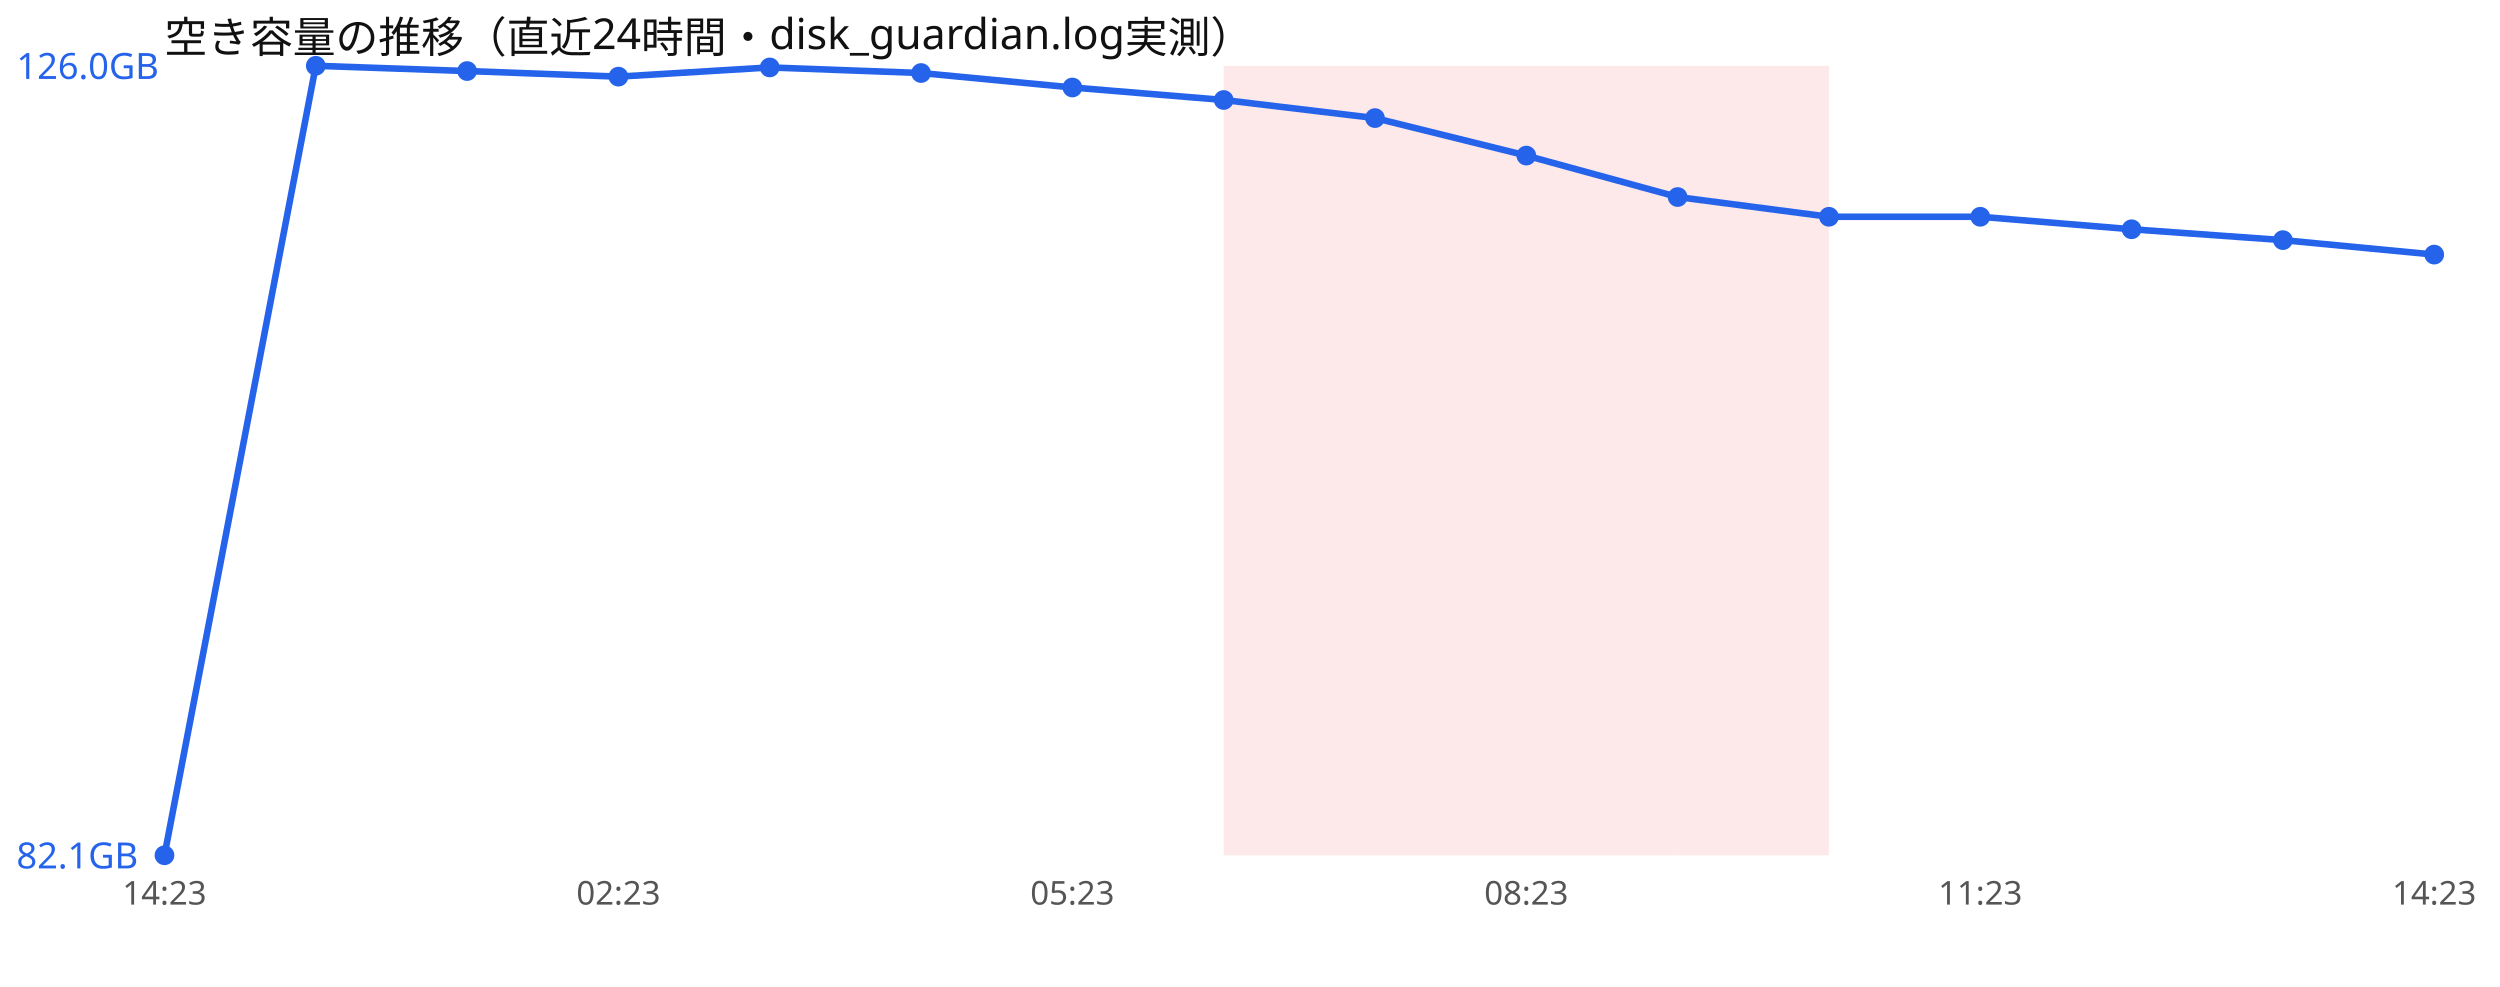
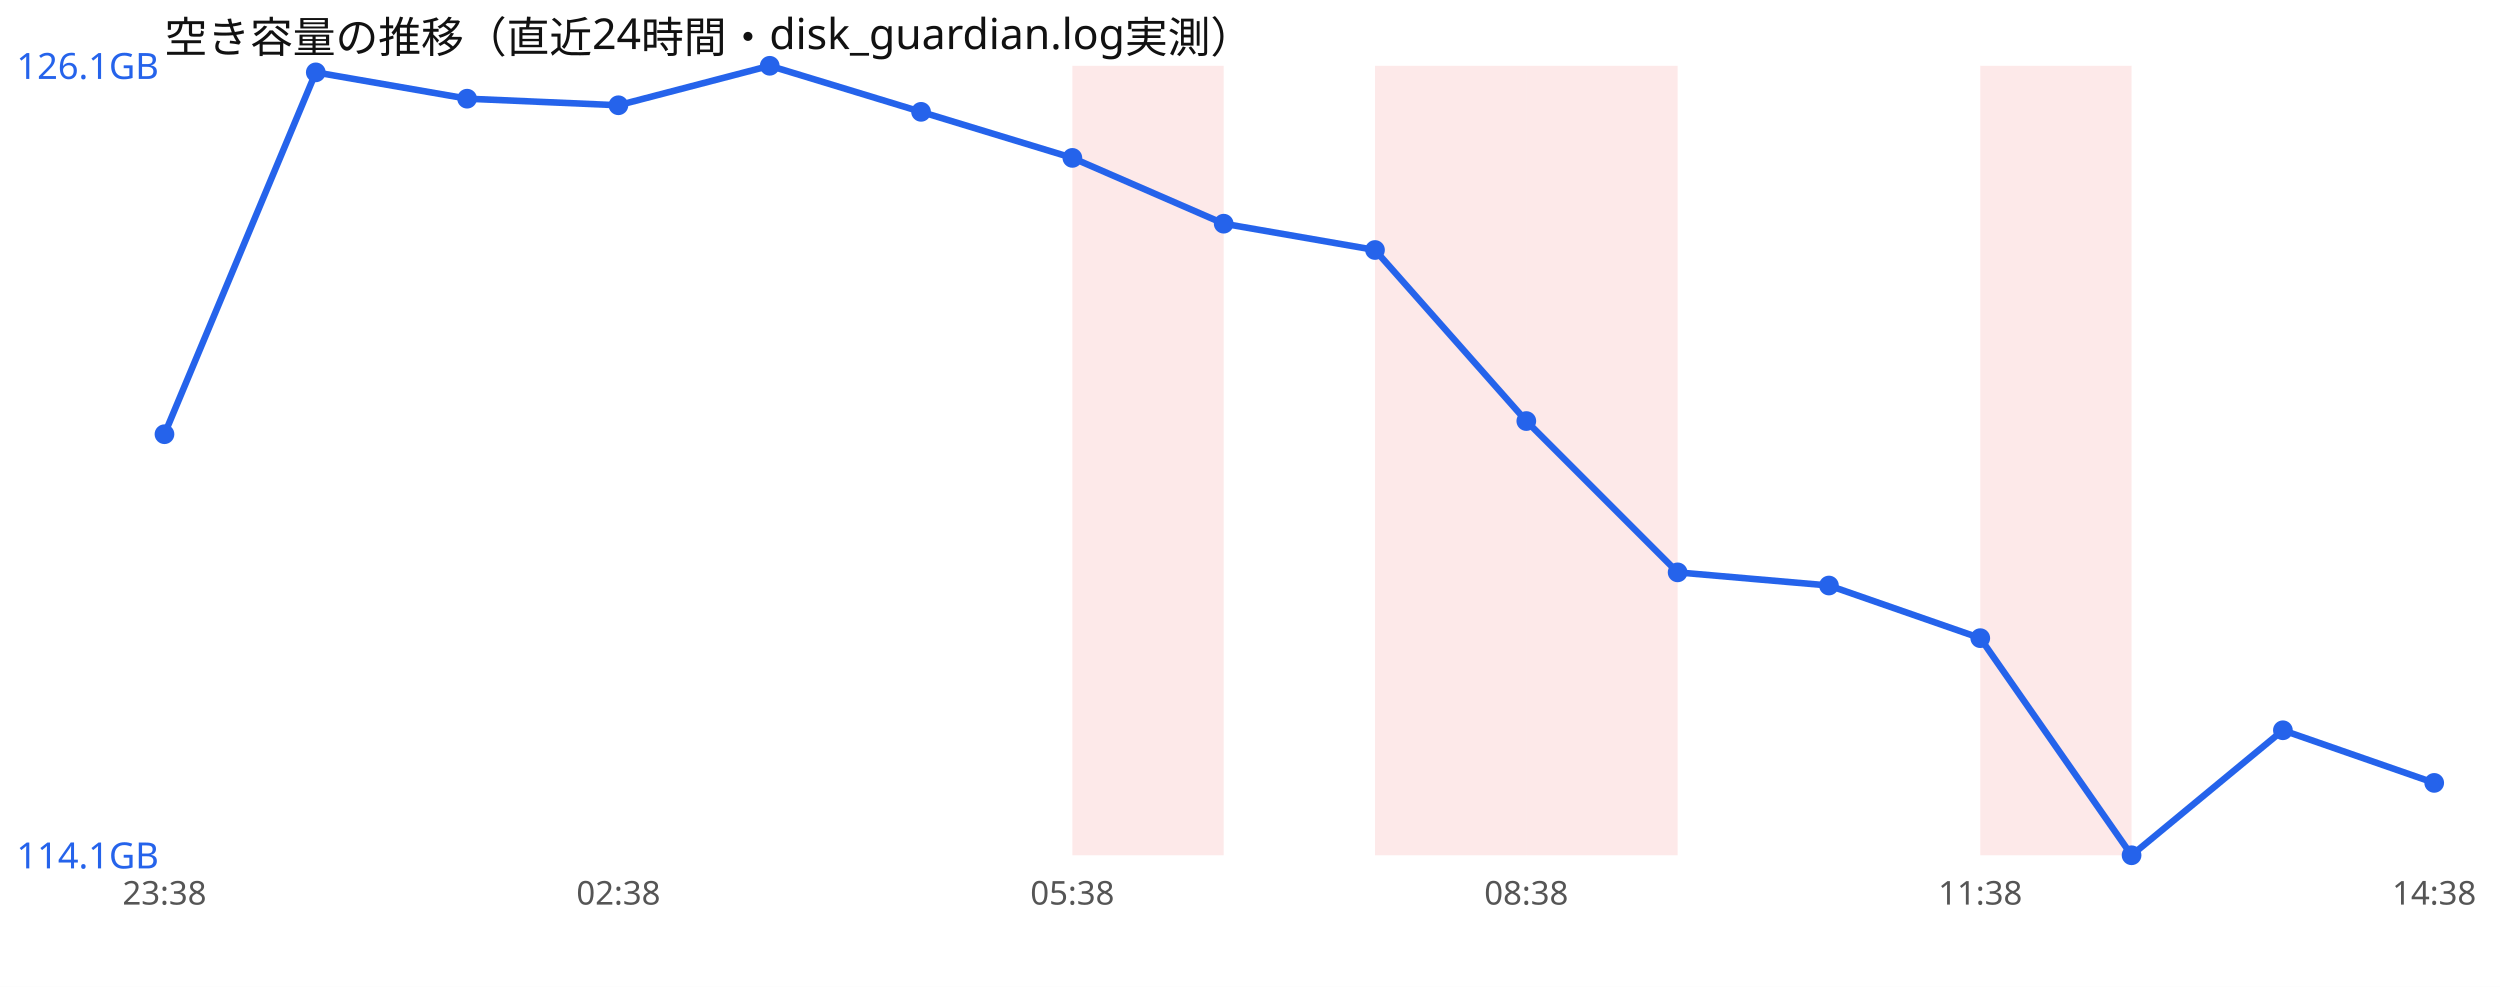
<svg xmlns="http://www.w3.org/2000/svg" width="760" height="300" viewBox="0 0 760 300" font-family="sans-serif">
  <rect width="760" height="300" fill="#ffffff" />
  <text x="50" y="16" font-size="13" fill="#111">空き容量の推移（直近24時間・disk_guardian.log実測）</text>
-   <rect x="372.0" y="20" width="46.0" height="240" fill="#ef4444" opacity="0.12" />
+   <rect x="326.0" y="20" width="46.0" height="240" fill="#ef4444" opacity="0.12" />
  <rect x="418.0" y="20" width="46.0" height="240" fill="#ef4444" opacity="0.12" />
  <rect x="464.0" y="20" width="46.0" height="240" fill="#ef4444" opacity="0.12" />
-   <rect x="510.0" y="20" width="46.0" height="240" fill="#ef4444" opacity="0.12" />
-   <polyline points="50.0,260.0 96.0,20.0 142.0,21.6 188.0,23.3 234.0,20.5 280.0,22.2 326.0,26.6 372.0,30.4 418.0,35.9 464.0,47.3 510.0,59.9 556.0,65.9 602.0,65.9 648.0,69.7 694.0,73.0 740.0,77.4" fill="none" stroke="#2563eb" stroke-width="2" />
-   <circle cx="50.0" cy="260.0" r="3" fill="#2563eb" />
-   <circle cx="96.0" cy="20.0" r="3" fill="#2563eb" />
-   <circle cx="142.0" cy="21.6" r="3" fill="#2563eb" />
-   <circle cx="188.0" cy="23.3" r="3" fill="#2563eb" />
-   <circle cx="234.0" cy="20.5" r="3" fill="#2563eb" />
-   <circle cx="280.0" cy="22.2" r="3" fill="#2563eb" />
-   <circle cx="326.0" cy="26.6" r="3" fill="#2563eb" />
-   <circle cx="372.0" cy="30.4" r="3" fill="#2563eb" />
-   <circle cx="418.0" cy="35.9" r="3" fill="#2563eb" />
-   <circle cx="464.0" cy="47.3" r="3" fill="#2563eb" />
-   <circle cx="510.0" cy="59.9" r="3" fill="#2563eb" />
-   <circle cx="556.0" cy="65.9" r="3" fill="#2563eb" />
-   <circle cx="602.0" cy="65.9" r="3" fill="#2563eb" />
-   <circle cx="648.0" cy="69.7" r="3" fill="#2563eb" />
-   <circle cx="694.0" cy="73.0" r="3" fill="#2563eb" />
-   <circle cx="740.0" cy="77.4" r="3" fill="#2563eb" />
-   <text x="5" y="24.0" font-size="11" fill="#2563eb">126.0GB</text>
-   <text x="5" y="264.0" font-size="11" fill="#2563eb">82.1GB</text>
-   <text x="50.0" y="275" font-size="10" fill="#555" text-anchor="middle">14:23</text>
-   <text x="188.0" y="275" font-size="10" fill="#555" text-anchor="middle">02:23</text>
-   <text x="326.0" y="275" font-size="10" fill="#555" text-anchor="middle">05:23</text>
-   <text x="464.0" y="275" font-size="10" fill="#555" text-anchor="middle">08:23</text>
-   <text x="602.0" y="275" font-size="10" fill="#555" text-anchor="middle">11:23</text>
-   <text x="740.0" y="275" font-size="10" fill="#555" text-anchor="middle">14:23</text>
+   <rect x="602.0" y="20" width="46.0" height="240" fill="#ef4444" opacity="0.12" />
+   <polyline points="50.0,132.0 96.0,22.0 142.0,30.0 188.0,32.0 234.0,20.0 280.0,34.0 326.0,48.0 372.0,68.0 418.0,76.0 464.0,128.0 510.0,174.0 556.0,178.0 602.0,194.0 648.0,260.0 694.0,222.0 740.0,238.0" fill="none" stroke="#2563eb" stroke-width="2" />
+   <circle cx="50.0" cy="132.0" r="3" fill="#2563eb" />
+   <circle cx="96.0" cy="22.0" r="3" fill="#2563eb" />
+   <circle cx="142.0" cy="30.0" r="3" fill="#2563eb" />
+   <circle cx="188.0" cy="32.0" r="3" fill="#2563eb" />
+   <circle cx="234.0" cy="20.0" r="3" fill="#2563eb" />
+   <circle cx="280.0" cy="34.0" r="3" fill="#2563eb" />
+   <circle cx="326.0" cy="48.0" r="3" fill="#2563eb" />
+   <circle cx="372.0" cy="68.0" r="3" fill="#2563eb" />
+   <circle cx="418.0" cy="76.0" r="3" fill="#2563eb" />
+   <circle cx="464.0" cy="128.0" r="3" fill="#2563eb" />
+   <circle cx="510.0" cy="174.0" r="3" fill="#2563eb" />
+   <circle cx="556.0" cy="178.0" r="3" fill="#2563eb" />
+   <circle cx="602.0" cy="194.0" r="3" fill="#2563eb" />
+   <circle cx="648.0" cy="260.0" r="3" fill="#2563eb" />
+   <circle cx="694.0" cy="222.0" r="3" fill="#2563eb" />
+   <circle cx="740.0" cy="238.0" r="3" fill="#2563eb" />
+   <text x="5" y="24.0" font-size="11" fill="#2563eb">126.1GB</text>
+   <text x="5" y="264.0" font-size="11" fill="#2563eb">114.1GB</text>
+   <text x="50.0" y="275" font-size="10" fill="#555" text-anchor="middle">23:38</text>
+   <text x="188.0" y="275" font-size="10" fill="#555" text-anchor="middle">02:38</text>
+   <text x="326.0" y="275" font-size="10" fill="#555" text-anchor="middle">05:38</text>
+   <text x="464.0" y="275" font-size="10" fill="#555" text-anchor="middle">08:38</text>
+   <text x="602.0" y="275" font-size="10" fill="#555" text-anchor="middle">11:38</text>
+   <text x="740.0" y="275" font-size="10" fill="#555" text-anchor="middle">14:38</text>
</svg>
